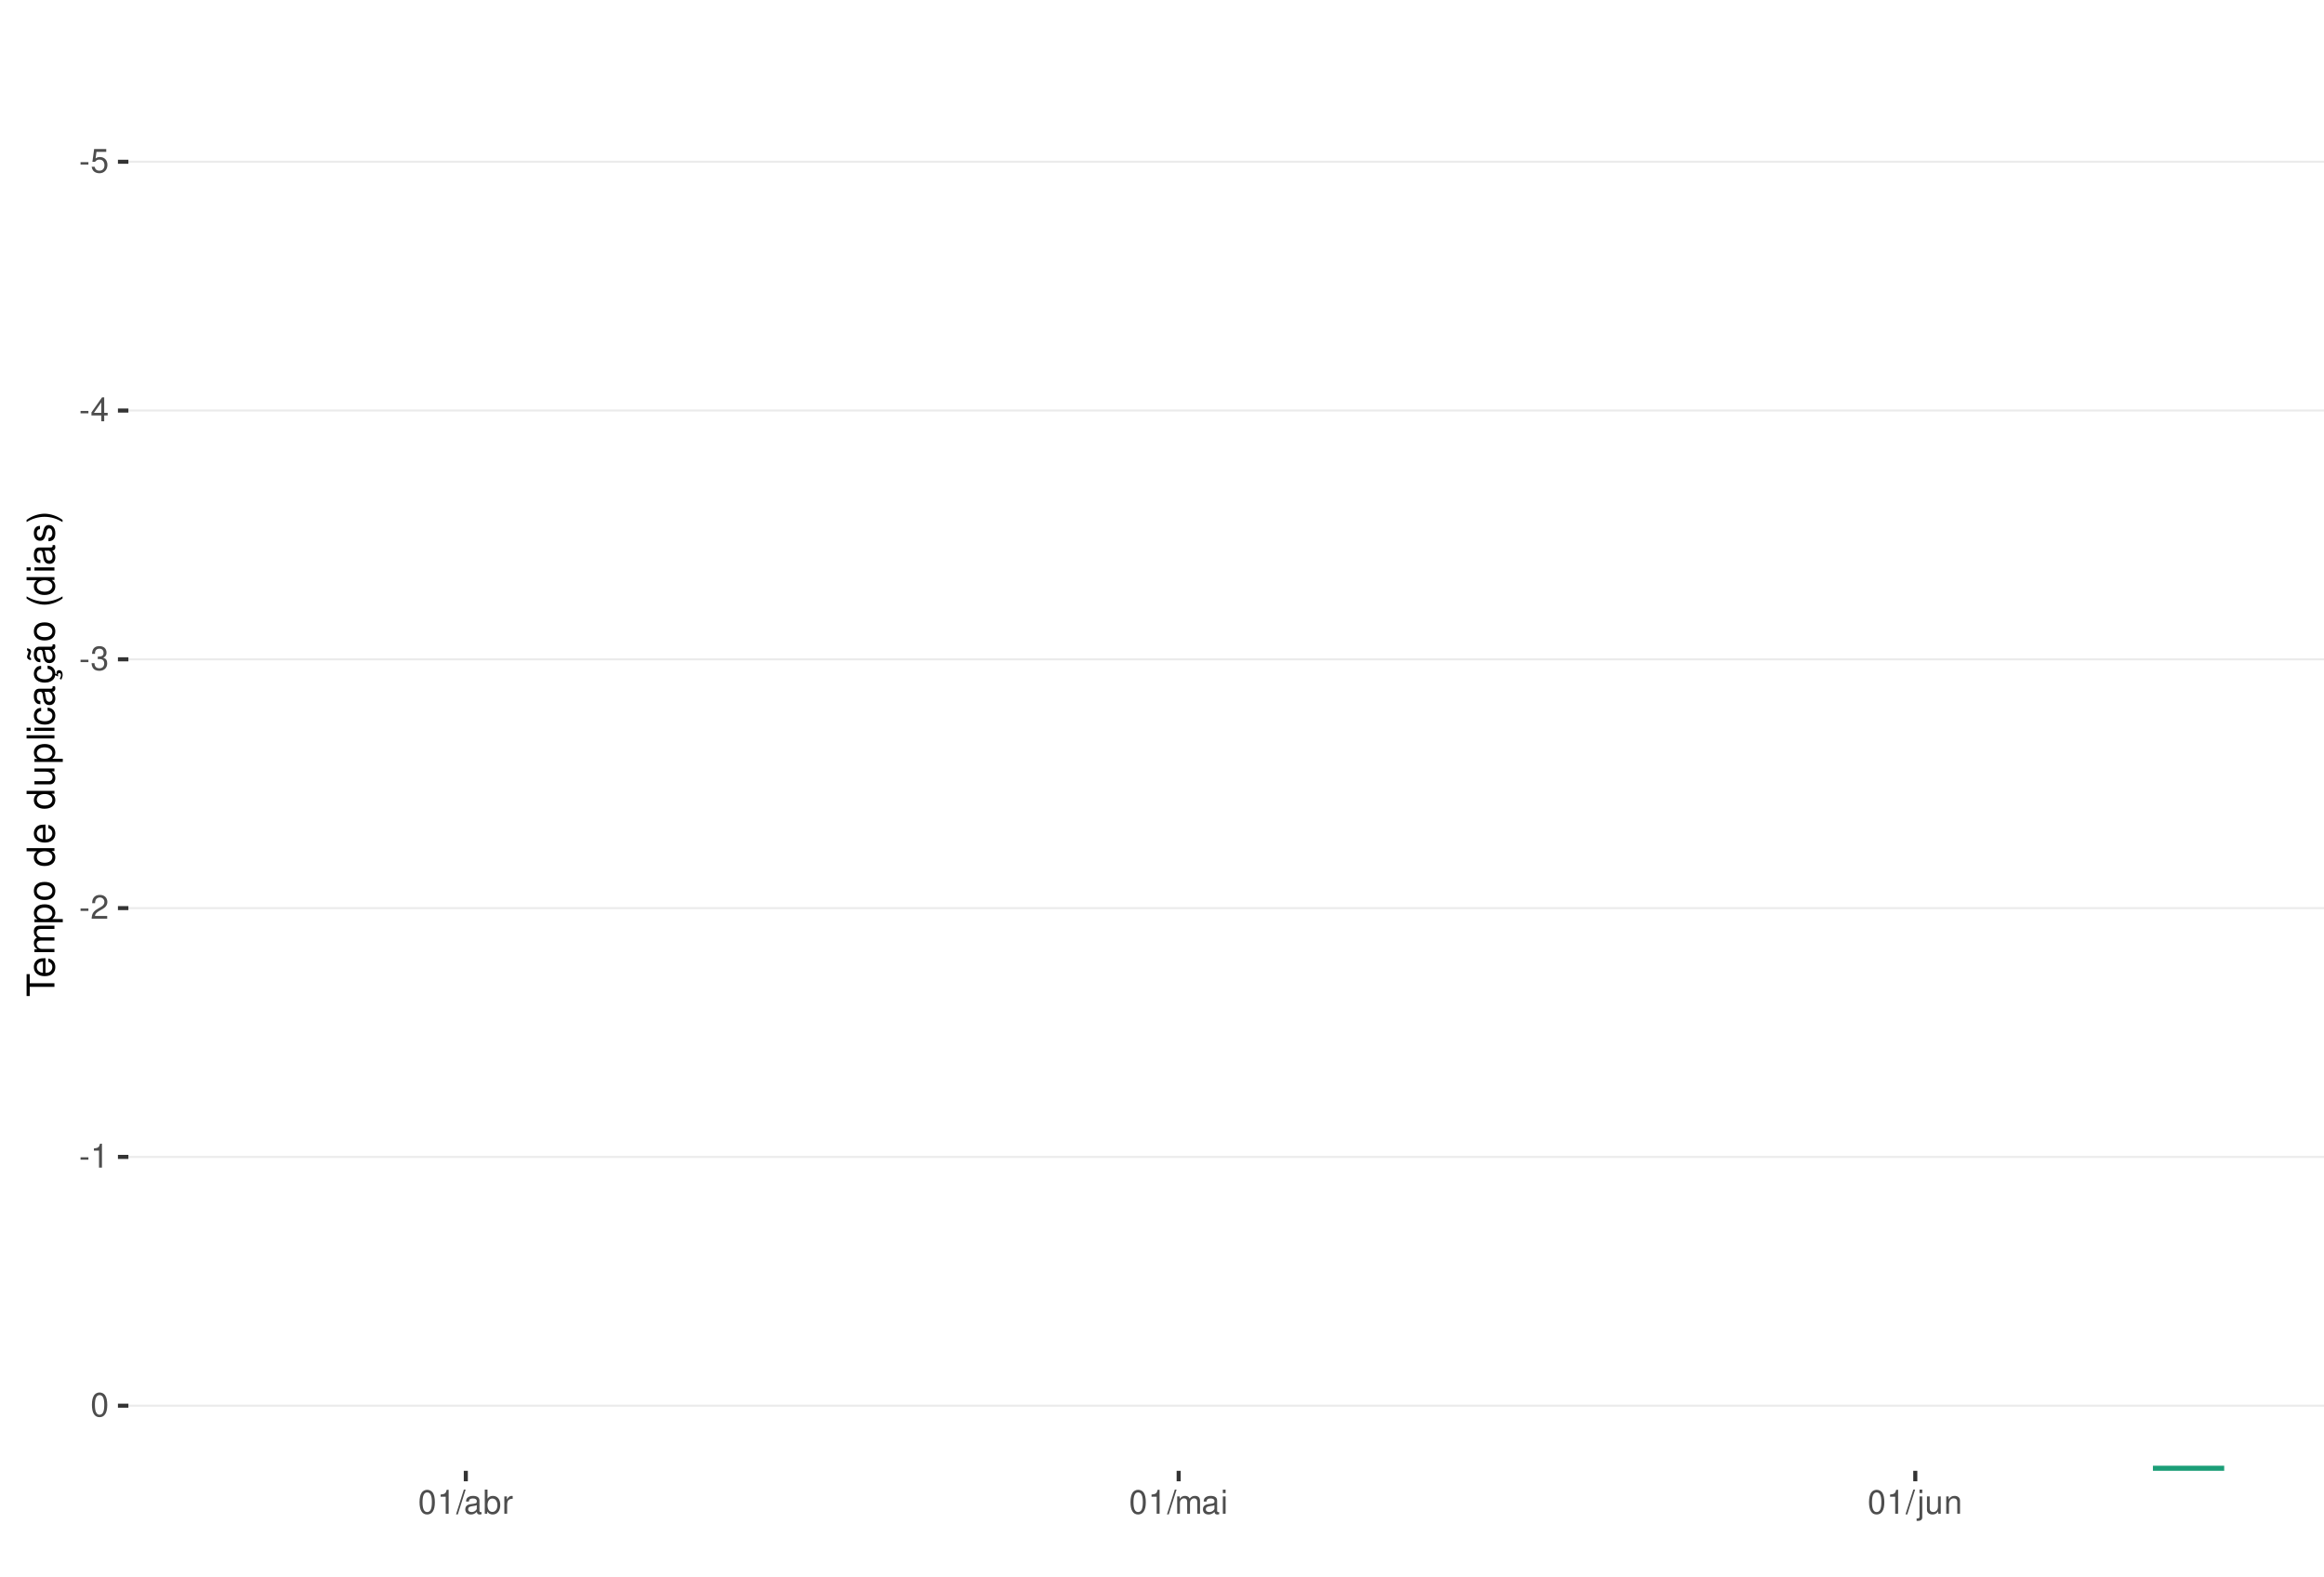
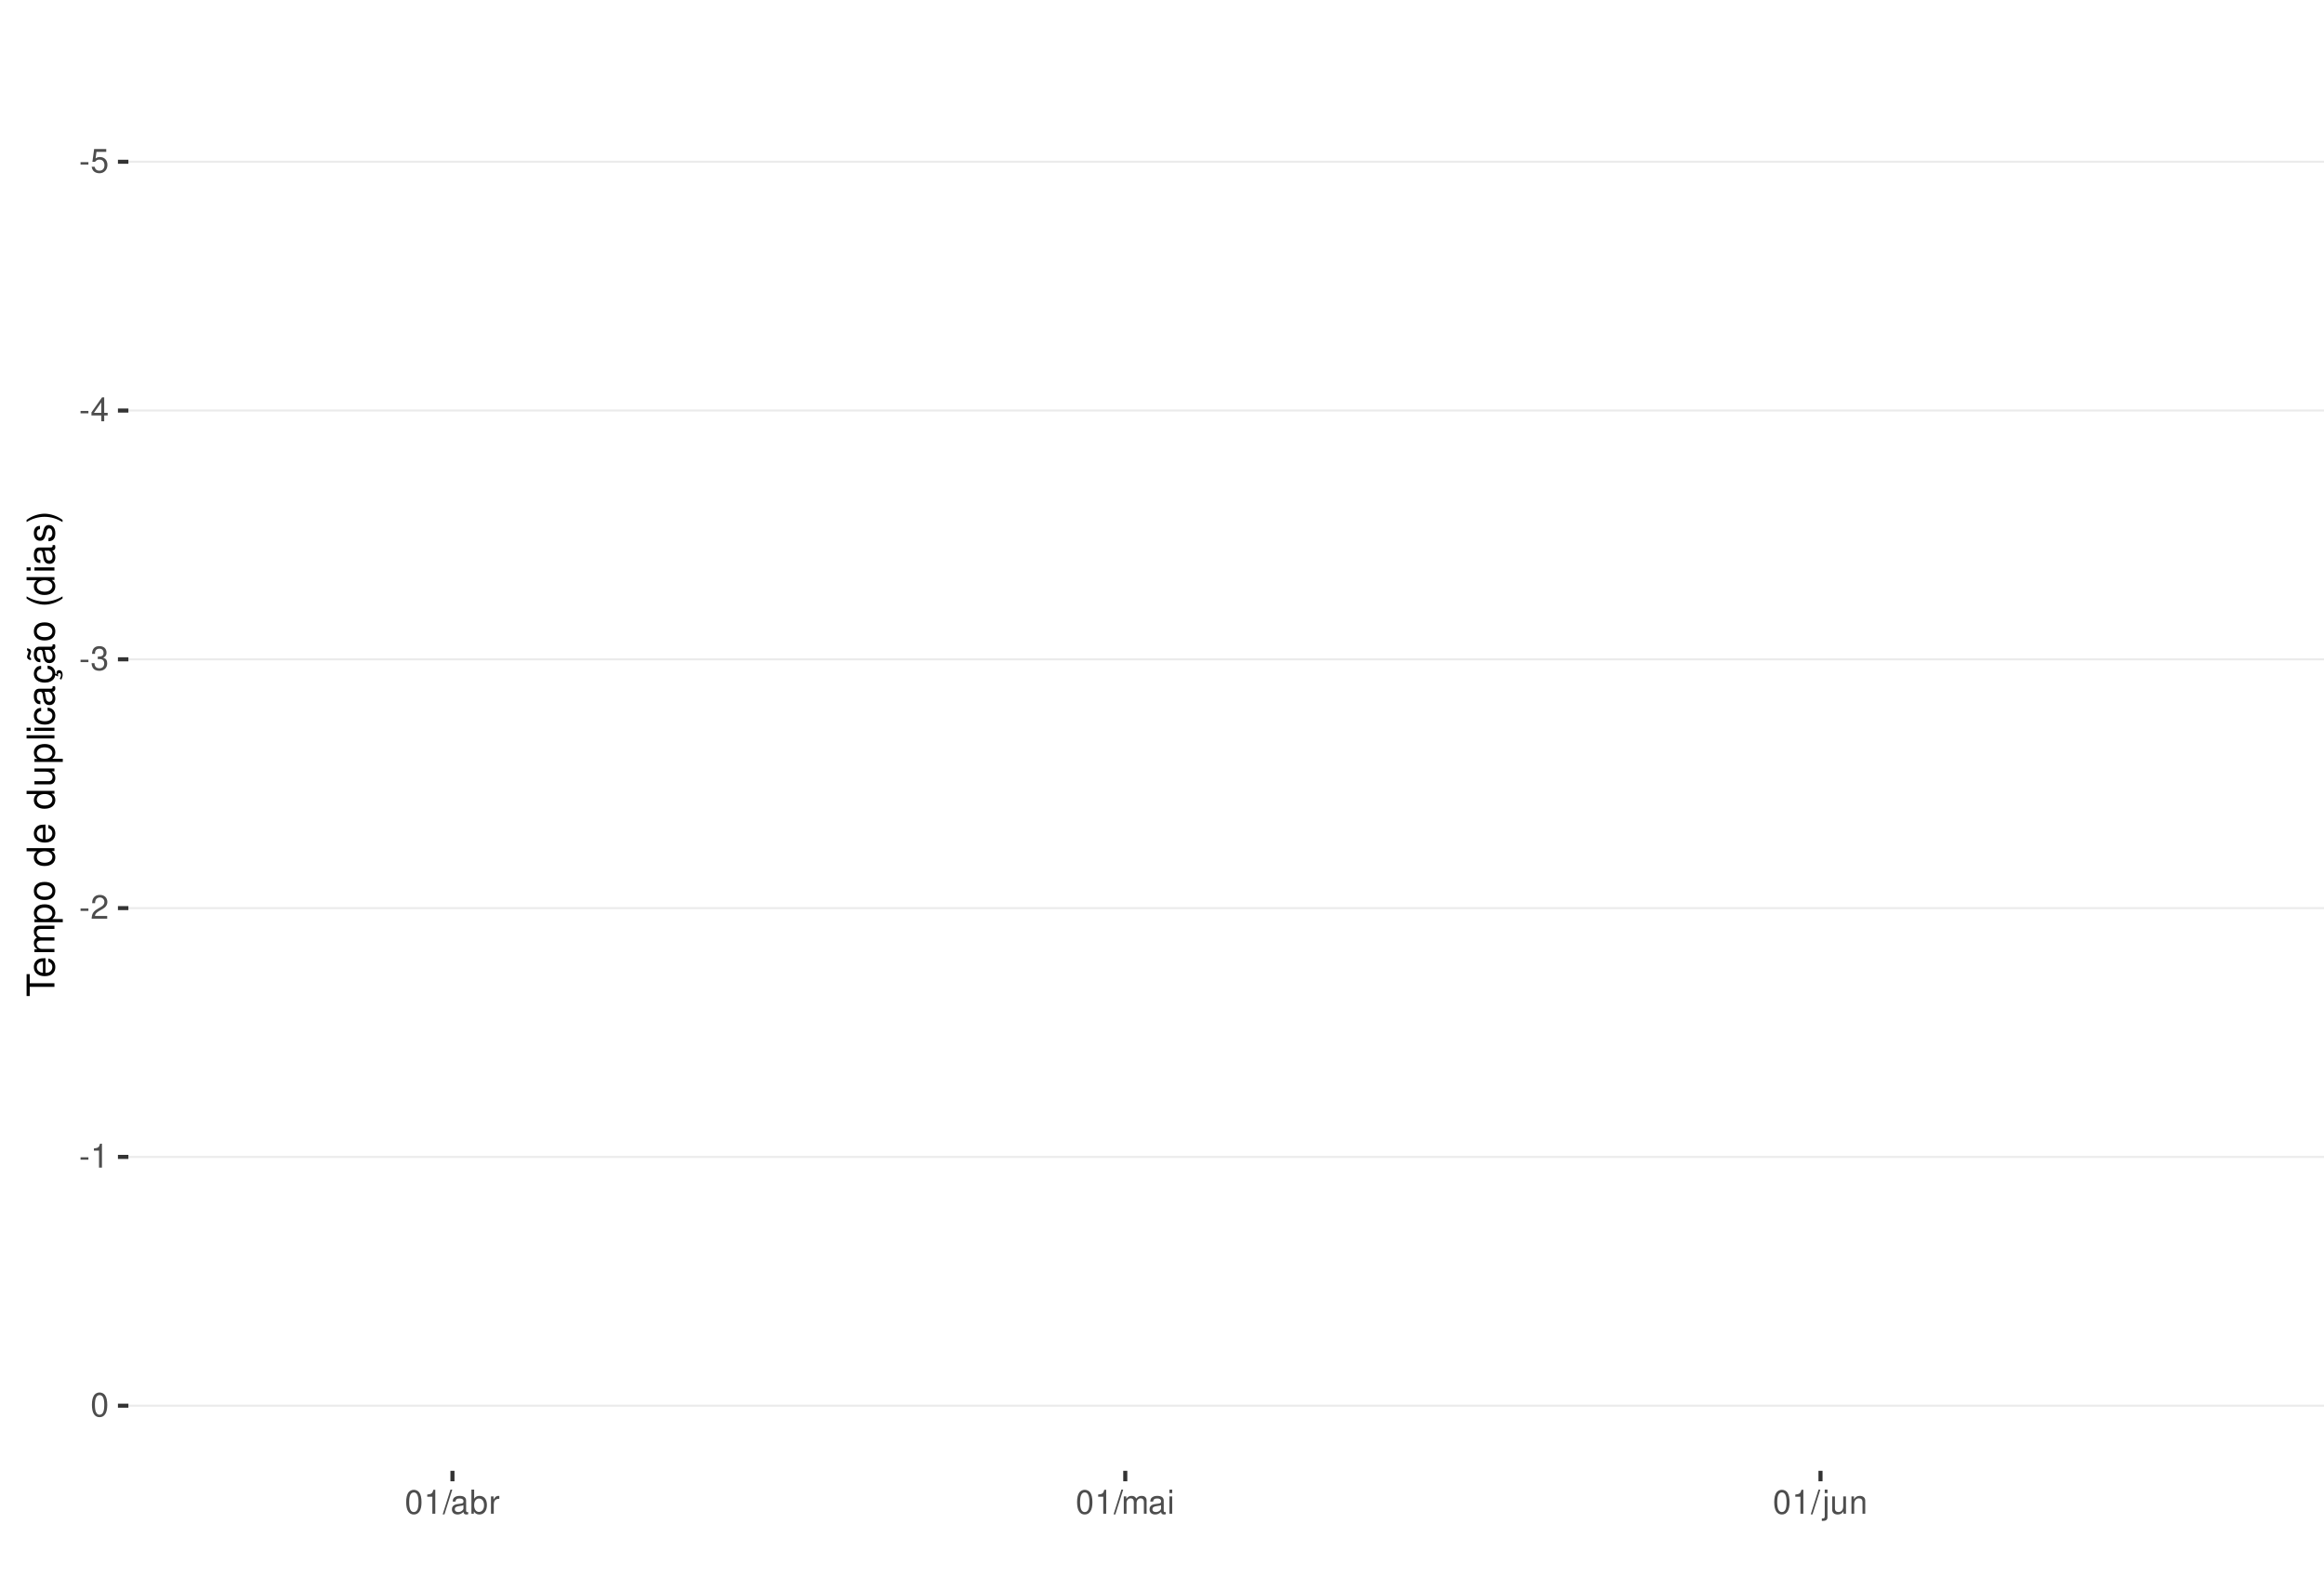
<svg xmlns="http://www.w3.org/2000/svg" xmlns:xlink="http://www.w3.org/1999/xlink" width="609pt" height="413pt" viewBox="0 0 609 413" version="1.1">
  <defs>
    <g>
      <symbol overflow="visible" id="glyph0-0">
        <path style="stroke:none;" d="" />
      </symbol>
      <symbol overflow="visible" id="glyph0-1">
        <path style="stroke:none;" d="M 2.453 -2.703 L 0.391 -2.703 L 0.391 -2.078 L 2.453 -2.078 Z M 2.453 -2.703 " />
      </symbol>
      <symbol overflow="visible" id="glyph0-2">
        <path style="stroke:none;" d="M 4.125 -6.141 L 0.953 -6.141 L 0.5 -2.797 L 1.188 -2.797 C 1.547 -3.219 1.844 -3.375 2.328 -3.375 C 3.156 -3.375 3.656 -2.797 3.656 -1.891 C 3.656 -1.016 3.156 -0.469 2.312 -0.469 C 1.656 -0.469 1.25 -0.812 1.062 -1.5 L 0.297 -1.5 C 0.406 -1 0.5 -0.766 0.672 -0.531 C 1.016 -0.062 1.641 0.203 2.344 0.203 C 3.578 0.203 4.438 -0.703 4.438 -2 C 4.438 -3.219 3.641 -4.047 2.453 -4.047 C 2.031 -4.047 1.672 -3.938 1.328 -3.672 L 1.562 -5.391 L 4.125 -5.391 Z M 4.125 -6.141 " />
      </symbol>
      <symbol overflow="visible" id="glyph0-3">
        <path style="stroke:none;" d="M 2.828 -1.516 L 2.828 0 L 3.594 0 L 3.594 -1.516 L 4.5 -1.516 L 4.5 -2.203 L 3.594 -2.203 L 3.594 -6.266 L 3.031 -6.266 L 0.25 -2.312 L 0.25 -1.516 Z M 2.828 -2.203 L 0.906 -2.203 L 2.828 -4.953 Z M 2.828 -2.203 " />
      </symbol>
      <symbol overflow="visible" id="glyph0-4">
        <path style="stroke:none;" d="M 1.906 -2.875 L 2.328 -2.875 C 3.156 -2.875 3.594 -2.5 3.594 -1.734 C 3.594 -0.953 3.125 -0.469 2.344 -0.469 C 1.5 -0.469 1.094 -0.906 1.031 -1.812 L 0.281 -1.812 C 0.312 -1.312 0.391 -0.984 0.547 -0.703 C 0.859 -0.109 1.469 0.203 2.297 0.203 C 3.562 0.203 4.375 -0.562 4.375 -1.75 C 4.375 -2.547 4.078 -2.984 3.344 -3.234 C 3.906 -3.469 4.203 -3.906 4.203 -4.531 C 4.203 -5.609 3.5 -6.266 2.328 -6.266 C 1.094 -6.266 0.438 -5.562 0.406 -4.234 L 1.172 -4.234 C 1.172 -4.625 1.219 -4.844 1.312 -5.031 C 1.484 -5.391 1.859 -5.594 2.344 -5.594 C 3.016 -5.594 3.422 -5.188 3.422 -4.516 C 3.422 -4.062 3.266 -3.797 2.922 -3.656 C 2.719 -3.562 2.438 -3.531 1.906 -3.516 Z M 1.906 -2.875 " />
      </symbol>
      <symbol overflow="visible" id="glyph0-5">
        <path style="stroke:none;" d="M 4.375 -0.75 L 1.156 -0.75 C 1.234 -1.266 1.5 -1.594 2.266 -2.062 L 3.125 -2.547 C 3.984 -3.016 4.422 -3.656 4.422 -4.438 C 4.422 -4.953 4.219 -5.438 3.859 -5.781 C 3.484 -6.109 3.031 -6.266 2.453 -6.266 C 1.672 -6.266 1.094 -5.984 0.766 -5.438 C 0.547 -5.109 0.453 -4.719 0.438 -4.094 L 1.188 -4.094 C 1.219 -4.516 1.266 -4.766 1.375 -4.984 C 1.578 -5.359 1.969 -5.594 2.438 -5.594 C 3.125 -5.594 3.641 -5.094 3.641 -4.422 C 3.641 -3.906 3.359 -3.484 2.812 -3.172 L 2.016 -2.703 C 0.734 -1.969 0.359 -1.375 0.297 -0.016 L 4.375 -0.016 Z M 4.375 -0.75 " />
      </symbol>
      <symbol overflow="visible" id="glyph0-6">
        <path style="stroke:none;" d="M 2.234 -4.453 L 2.234 0 L 3 0 L 3 -6.266 L 2.5 -6.266 C 2.234 -5.297 2.062 -5.172 0.891 -5.016 L 0.891 -4.453 Z M 2.234 -4.453 " />
      </symbol>
      <symbol overflow="visible" id="glyph0-7">
        <path style="stroke:none;" d="M 2.375 -6.266 C 1.812 -6.266 1.297 -6 0.969 -5.578 C 0.578 -5.016 0.375 -4.188 0.375 -3.031 C 0.375 -0.922 1.062 0.203 2.375 0.203 C 3.672 0.203 4.391 -0.922 4.391 -2.984 C 4.391 -4.188 4.203 -5 3.797 -5.578 C 3.469 -6 2.953 -6.266 2.375 -6.266 Z M 2.375 -5.578 C 3.203 -5.578 3.609 -4.75 3.609 -3.047 C 3.609 -1.266 3.219 -0.438 2.359 -0.438 C 1.562 -0.438 1.156 -1.297 1.156 -3.016 C 1.156 -4.75 1.562 -5.578 2.375 -5.578 Z M 2.375 -5.578 " />
      </symbol>
      <symbol overflow="visible" id="glyph0-8">
        <path style="stroke:none;" d="M 1.984 -6.312 L -0.062 0.172 L 0.406 0.172 L 2.453 -6.312 Z M 1.984 -6.312 " />
      </symbol>
      <symbol overflow="visible" id="glyph0-9">
        <path style="stroke:none;" d="M 4.625 -0.422 C 4.547 -0.406 4.516 -0.406 4.469 -0.406 C 4.219 -0.406 4.078 -0.531 4.078 -0.766 L 4.078 -3.422 C 4.078 -4.234 3.5 -4.672 2.375 -4.672 C 1.719 -4.672 1.188 -4.469 0.875 -4.141 C 0.672 -3.906 0.578 -3.641 0.562 -3.188 L 1.297 -3.188 C 1.344 -3.75 1.672 -4 2.359 -4 C 3.016 -4 3.375 -3.75 3.375 -3.328 L 3.375 -3.141 C 3.359 -2.828 3.203 -2.703 2.609 -2.625 C 1.594 -2.5 1.438 -2.469 1.156 -2.359 C 0.625 -2.125 0.359 -1.734 0.359 -1.141 C 0.359 -0.312 0.938 0.203 1.859 0.203 C 2.422 0.203 2.875 0 3.391 -0.469 C 3.438 0 3.672 0.203 4.141 0.203 C 4.297 0.203 4.391 0.188 4.625 0.125 Z M 3.375 -1.422 C 3.375 -1.188 3.297 -1.031 3.078 -0.844 C 2.781 -0.578 2.438 -0.438 2.016 -0.438 C 1.453 -0.438 1.109 -0.703 1.109 -1.156 C 1.109 -1.641 1.422 -1.875 2.203 -1.984 C 2.984 -2.094 3.125 -2.125 3.375 -2.234 Z M 3.375 -1.422 " />
      </symbol>
      <symbol overflow="visible" id="glyph0-10">
        <path style="stroke:none;" d="M 0.469 -6.312 L 0.469 0 L 1.109 0 L 1.109 -0.578 C 1.469 -0.047 1.922 0.203 2.547 0.203 C 3.75 0.203 4.531 -0.781 4.531 -2.281 C 4.531 -3.75 3.797 -4.672 2.594 -4.672 C 1.969 -4.672 1.531 -4.438 1.188 -3.922 L 1.188 -6.312 Z M 2.453 -3.984 C 3.25 -3.984 3.781 -3.297 3.781 -2.203 C 3.781 -1.172 3.234 -0.469 2.453 -0.469 C 1.672 -0.469 1.188 -1.172 1.188 -2.234 C 1.188 -3.297 1.672 -3.984 2.453 -3.984 Z M 2.453 -3.984 " />
      </symbol>
      <symbol overflow="visible" id="glyph0-11">
        <path style="stroke:none;" d="M 0.594 -4.531 L 0.594 0 L 1.328 0 L 1.328 -2.359 C 1.328 -3.438 1.781 -3.938 2.781 -3.906 L 2.781 -4.641 C 2.656 -4.656 2.594 -4.672 2.5 -4.672 C 2.031 -4.672 1.672 -4.391 1.266 -3.719 L 1.266 -4.531 Z M 0.594 -4.531 " />
      </symbol>
      <symbol overflow="visible" id="glyph0-12">
        <path style="stroke:none;" d="M 0.609 -4.531 L 0.609 0 L 1.328 0 L 1.328 -2.844 C 1.328 -3.5 1.812 -4.031 2.391 -4.031 C 2.938 -4.031 3.234 -3.703 3.234 -3.125 L 3.234 0 L 3.969 0 L 3.969 -2.844 C 3.969 -3.5 4.438 -4.031 5.031 -4.031 C 5.562 -4.031 5.875 -3.703 5.875 -3.125 L 5.875 0 L 6.594 0 L 6.594 -3.406 C 6.594 -4.219 6.125 -4.672 5.281 -4.672 C 4.672 -4.672 4.312 -4.484 3.891 -3.969 C 3.625 -4.453 3.25 -4.672 2.672 -4.672 C 2.062 -4.672 1.656 -4.438 1.266 -3.891 L 1.266 -4.531 Z M 0.609 -4.531 " />
      </symbol>
      <symbol overflow="visible" id="glyph0-13">
        <path style="stroke:none;" d="M 1.297 -4.531 L 0.578 -4.531 L 0.578 0 L 1.297 0 Z M 1.297 -6.312 L 0.578 -6.312 L 0.578 -5.406 L 1.297 -5.406 Z M 1.297 -6.312 " />
      </symbol>
      <symbol overflow="visible" id="glyph0-14">
        <path style="stroke:none;" d="M 0.609 -4.531 L 0.609 0.656 C 0.609 1.109 0.469 1.25 0.016 1.25 C -0.031 1.25 -0.062 1.25 -0.156 1.25 L -0.156 1.859 C -0.062 1.875 -0.031 1.891 0.094 1.891 C 0.906 1.891 1.328 1.562 1.328 0.938 L 1.328 -4.531 Z M 1.328 -6.312 L 0.609 -6.312 L 0.609 -5.406 L 1.328 -5.406 Z M 1.328 -6.312 " />
      </symbol>
      <symbol overflow="visible" id="glyph0-15">
        <path style="stroke:none;" d="M 4.172 0 L 4.172 -4.531 L 3.453 -4.531 L 3.453 -1.969 C 3.453 -1.031 2.969 -0.438 2.219 -0.438 C 1.641 -0.438 1.281 -0.781 1.281 -1.328 L 1.281 -4.531 L 0.562 -4.531 L 0.562 -1.031 C 0.562 -0.281 1.125 0.203 2.016 0.203 C 2.672 0.203 3.094 -0.031 3.516 -0.625 L 3.516 0 Z M 4.172 0 " />
      </symbol>
      <symbol overflow="visible" id="glyph0-16">
        <path style="stroke:none;" d="M 0.609 -4.531 L 0.609 0 L 1.328 0 L 1.328 -2.5 C 1.328 -3.422 1.812 -4.031 2.562 -4.031 C 3.141 -4.031 3.5 -3.688 3.5 -3.141 L 3.5 0 L 4.219 0 L 4.219 -3.422 C 4.219 -4.188 3.656 -4.672 2.781 -4.672 C 2.109 -4.672 1.672 -4.406 1.266 -3.781 L 1.266 -4.531 Z M 0.609 -4.531 " />
      </symbol>
      <symbol overflow="visible" id="glyph1-0">
        <path style="stroke:none;" d="" />
      </symbol>
      <symbol overflow="visible" id="glyph1-1">
        <path style="stroke:none;" d="M -6.469 -3.547 L -6.469 -5.938 L -7.297 -5.938 L -7.297 -0.203 L -6.469 -0.203 L -6.469 -2.609 L 0 -2.609 L 0 -3.547 Z M -6.469 -3.547 " />
      </symbol>
      <symbol overflow="visible" id="glyph1-2">
        <path style="stroke:none;" d="M -2.344 -5.125 C -3.141 -5.125 -3.625 -5.062 -4.016 -4.922 C -4.875 -4.578 -5.391 -3.781 -5.391 -2.797 C -5.391 -1.344 -4.281 -0.406 -2.547 -0.406 C -0.812 -0.406 0.234 -1.297 0.234 -2.781 C 0.234 -3.984 -0.453 -4.812 -1.594 -5.016 L -1.594 -4.188 C -0.906 -3.953 -0.547 -3.484 -0.547 -2.812 C -0.547 -2.281 -0.781 -1.828 -1.219 -1.547 C -1.516 -1.344 -1.812 -1.281 -2.344 -1.266 Z M -3.016 -1.297 C -3.984 -1.359 -4.625 -1.953 -4.625 -2.797 C -4.625 -3.641 -3.953 -4.234 -3.016 -4.234 Z M -3.016 -1.297 " />
      </symbol>
      <symbol overflow="visible" id="glyph1-3">
        <path style="stroke:none;" d="M -5.234 -0.703 L 0 -0.703 L 0 -1.547 L -3.297 -1.547 C -4.047 -1.547 -4.656 -2.094 -4.656 -2.766 C -4.656 -3.391 -4.281 -3.734 -3.609 -3.734 L 0 -3.734 L 0 -4.578 L -3.297 -4.578 C -4.047 -4.578 -4.656 -5.125 -4.656 -5.812 C -4.656 -6.422 -4.266 -6.781 -3.609 -6.781 L 0 -6.781 L 0 -7.625 L -3.938 -7.625 C -4.875 -7.625 -5.391 -7.078 -5.391 -6.094 C -5.391 -5.406 -5.188 -4.984 -4.594 -4.484 C -5.156 -4.188 -5.391 -3.766 -5.391 -3.078 C -5.391 -2.375 -5.125 -1.906 -4.5 -1.469 L -5.234 -1.469 Z M -5.234 -0.703 " />
      </symbol>
      <symbol overflow="visible" id="glyph1-4">
        <path style="stroke:none;" d="M 2.188 -0.547 L 2.188 -1.375 L -0.547 -1.375 C -0.016 -1.812 0.234 -2.312 0.234 -2.984 C 0.234 -4.344 -0.859 -5.234 -2.531 -5.234 C -4.297 -5.234 -5.391 -4.375 -5.391 -2.984 C -5.391 -2.266 -5.062 -1.703 -4.453 -1.312 L -5.234 -1.312 L -5.234 -0.547 Z M -4.609 -2.844 C -4.609 -3.766 -3.797 -4.359 -2.547 -4.359 C -1.359 -4.359 -0.547 -3.75 -0.547 -2.844 C -0.547 -1.953 -1.344 -1.375 -2.578 -1.375 C -3.812 -1.375 -4.609 -1.953 -4.609 -2.844 Z M -4.609 -2.844 " />
      </symbol>
      <symbol overflow="visible" id="glyph1-5">
        <path style="stroke:none;" d="M -5.391 -2.719 C -5.391 -1.234 -4.344 -0.359 -2.578 -0.359 C -0.812 -0.359 0.234 -1.234 0.234 -2.734 C 0.234 -4.203 -0.812 -5.094 -2.547 -5.094 C -4.359 -5.094 -5.391 -4.234 -5.391 -2.719 Z M -4.625 -2.734 C -4.625 -3.672 -3.844 -4.234 -2.547 -4.234 C -1.312 -4.234 -0.547 -3.656 -0.547 -2.734 C -0.547 -1.797 -1.312 -1.234 -2.578 -1.234 C -3.844 -1.234 -4.625 -1.797 -4.625 -2.734 Z M -4.625 -2.734 " />
      </symbol>
      <symbol overflow="visible" id="glyph1-6">
        <path style="stroke:none;" d="" />
      </symbol>
      <symbol overflow="visible" id="glyph1-7">
        <path style="stroke:none;" d="M -7.297 -4.953 L -7.297 -4.125 L -4.578 -4.125 C -5.109 -3.766 -5.391 -3.203 -5.391 -2.516 C -5.391 -1.156 -4.297 -0.266 -2.625 -0.266 C -0.859 -0.266 0.234 -1.125 0.234 -2.547 C 0.234 -3.266 -0.047 -3.766 -0.688 -4.203 L 0 -4.203 L 0 -4.953 Z M -4.609 -2.656 C -4.609 -3.547 -3.812 -4.125 -2.562 -4.125 C -1.344 -4.125 -0.547 -3.547 -0.547 -2.656 C -0.547 -1.734 -1.359 -1.125 -2.578 -1.125 C -3.797 -1.125 -4.609 -1.734 -4.609 -2.656 Z M -4.609 -2.656 " />
      </symbol>
      <symbol overflow="visible" id="glyph1-8">
        <path style="stroke:none;" d="M 0 -4.812 L -5.234 -4.812 L -5.234 -3.984 L -2.266 -3.984 C -1.203 -3.984 -0.5 -3.438 -0.5 -2.562 C -0.5 -1.906 -0.906 -1.484 -1.531 -1.484 L -5.234 -1.484 L -5.234 -0.656 L -1.203 -0.656 C -0.328 -0.656 0.234 -1.297 0.234 -2.312 C 0.234 -3.094 -0.047 -3.578 -0.734 -4.062 L 0 -4.062 Z M 0 -4.812 " />
      </symbol>
      <symbol overflow="visible" id="glyph1-9">
        <path style="stroke:none;" d="M -7.297 -1.516 L -7.297 -0.688 L 0 -0.688 L 0 -1.516 Z M -7.297 -1.516 " />
      </symbol>
      <symbol overflow="visible" id="glyph1-10">
        <path style="stroke:none;" d="M -5.234 -1.5 L -5.234 -0.672 L 0 -0.672 L 0 -1.5 Z M -7.297 -1.5 L -7.297 -0.656 L -6.234 -0.656 L -6.234 -1.5 Z M -7.297 -1.5 " />
      </symbol>
      <symbol overflow="visible" id="glyph1-11">
        <path style="stroke:none;" d="M -3.484 -4.703 C -3.984 -4.672 -4.312 -4.562 -4.609 -4.359 C -5.094 -4 -5.391 -3.375 -5.391 -2.641 C -5.391 -1.219 -4.266 -0.312 -2.531 -0.312 C -0.844 -0.312 0.234 -1.203 0.234 -2.625 C 0.234 -3.875 -0.516 -4.672 -1.797 -4.766 L -1.797 -3.938 C -0.953 -3.797 -0.547 -3.359 -0.547 -2.656 C -0.547 -1.734 -1.297 -1.188 -2.531 -1.188 C -3.844 -1.188 -4.625 -1.719 -4.625 -2.625 C -4.625 -3.328 -4.203 -3.766 -3.484 -3.875 Z M -3.484 -4.703 " />
      </symbol>
      <symbol overflow="visible" id="glyph1-12">
        <path style="stroke:none;" d="M -0.484 -5.344 C -0.469 -5.266 -0.469 -5.219 -0.469 -5.172 C -0.469 -4.875 -0.625 -4.719 -0.875 -4.719 L -3.953 -4.719 C -4.891 -4.719 -5.391 -4.047 -5.391 -2.75 C -5.391 -1.984 -5.172 -1.375 -4.781 -1.016 C -4.516 -0.766 -4.203 -0.672 -3.688 -0.656 L -3.688 -1.484 C -4.328 -1.562 -4.625 -1.938 -4.625 -2.719 C -4.625 -3.484 -4.344 -3.891 -3.844 -3.891 L -3.625 -3.891 C -3.266 -3.875 -3.125 -3.703 -3.047 -3.016 C -2.891 -1.844 -2.844 -1.656 -2.719 -1.344 C -2.453 -0.734 -2 -0.422 -1.312 -0.422 C -0.375 -0.422 0.234 -1.078 0.234 -2.141 C 0.234 -2.797 0 -3.328 -0.547 -3.922 C 0 -3.984 0.234 -4.234 0.234 -4.781 C 0.234 -4.953 0.203 -5.062 0.141 -5.344 Z M -1.656 -3.891 C -1.375 -3.891 -1.203 -3.812 -0.969 -3.562 C -0.656 -3.219 -0.5 -2.812 -0.5 -2.312 C -0.5 -1.672 -0.812 -1.297 -1.344 -1.297 C -1.891 -1.297 -2.172 -1.656 -2.297 -2.547 C -2.422 -3.438 -2.453 -3.609 -2.594 -3.891 Z M -1.656 -3.891 " />
      </symbol>
      <symbol overflow="visible" id="glyph1-13">
        <path style="stroke:none;" d="M 0.234 -2.641 C 0.234 -3.875 -0.547 -4.703 -1.797 -4.766 L -1.797 -3.938 C -0.953 -3.797 -0.531 -3.359 -0.531 -2.656 C -0.531 -1.734 -1.281 -1.188 -2.516 -1.188 C -3.844 -1.188 -4.625 -1.719 -4.625 -2.625 C -4.625 -3.328 -4.203 -3.766 -3.484 -3.875 L -3.484 -4.703 C -3.984 -4.672 -4.312 -4.562 -4.609 -4.359 C -5.094 -4 -5.391 -3.375 -5.391 -2.641 C -5.391 -1.219 -4.266 -0.312 -2.531 -0.312 C -1.469 -0.312 -0.625 -0.672 -0.156 -1.312 C 0.047 -1.594 0.125 -1.812 0.203 -2.25 L 0.922 -1.938 L 0.984 -2.062 C 0.938 -2.188 0.906 -2.25 0.906 -2.375 C 0.906 -2.656 1.047 -2.828 1.281 -2.828 C 1.547 -2.828 1.734 -2.594 1.734 -2.297 C 1.734 -2.031 1.672 -1.844 1.438 -1.406 L 1.406 -1.312 L 1.812 -1.094 C 2.078 -1.75 2.141 -1.953 2.141 -2.344 C 2.141 -3.109 1.781 -3.578 1.203 -3.578 C 0.781 -3.578 0.547 -3.297 0.547 -2.797 C 0.547 -2.703 0.547 -2.641 0.562 -2.516 Z M 0.234 -2.641 " />
      </symbol>
      <symbol overflow="visible" id="glyph1-14">
        <path style="stroke:none;" d="M -0.484 -5.344 C -0.469 -5.266 -0.469 -5.219 -0.469 -5.172 C -0.469 -4.875 -0.625 -4.719 -0.875 -4.719 L -3.953 -4.719 C -4.891 -4.719 -5.391 -4.047 -5.391 -2.75 C -5.391 -1.984 -5.172 -1.375 -4.781 -1.016 C -4.516 -0.766 -4.203 -0.672 -3.688 -0.656 L -3.688 -1.484 C -4.328 -1.562 -4.625 -1.938 -4.625 -2.719 C -4.625 -3.484 -4.344 -3.891 -3.844 -3.891 L -3.625 -3.891 C -3.266 -3.875 -3.125 -3.703 -3.047 -3.016 C -2.891 -1.844 -2.844 -1.656 -2.719 -1.344 C -2.453 -0.734 -2 -0.422 -1.312 -0.422 C -0.375 -0.422 0.234 -1.078 0.234 -2.141 C 0.234 -2.797 0 -3.328 -0.547 -3.922 C 0 -3.984 0.234 -4.234 0.234 -4.781 C 0.234 -4.953 0.203 -5.062 0.141 -5.344 Z M -1.656 -3.891 C -1.375 -3.891 -1.203 -3.812 -0.969 -3.562 C -0.656 -3.219 -0.5 -2.812 -0.5 -2.312 C -0.5 -1.672 -0.812 -1.297 -1.344 -1.297 C -1.891 -1.297 -2.172 -1.656 -2.297 -2.547 C -2.422 -3.438 -2.453 -3.609 -2.594 -3.891 Z M -7.172 -3.75 C -6.922 -3.672 -6.812 -3.547 -6.812 -3.375 C -6.812 -3.25 -6.875 -2.984 -6.984 -2.734 C -7.156 -2.312 -7.172 -2.25 -7.172 -2.047 C -7.172 -1.594 -6.797 -1.297 -6.141 -1.188 L -6.141 -1.766 C -6.375 -1.812 -6.5 -1.938 -6.5 -2.094 C -6.5 -2.203 -6.469 -2.344 -6.375 -2.578 C -6.156 -3.156 -6.125 -3.234 -6.125 -3.438 C -6.125 -3.922 -6.484 -4.219 -7.172 -4.312 Z M -7.172 -3.75 " />
      </symbol>
      <symbol overflow="visible" id="glyph1-15">
        <path style="stroke:none;" d="M -7.297 -2.359 C -5.984 -1.359 -4.156 -0.734 -2.594 -0.734 C -1.016 -0.734 0.812 -1.359 2.125 -2.359 L 2.125 -2.906 C 0.688 -2.031 -0.984 -1.547 -2.594 -1.547 C -4.188 -1.547 -5.875 -2.031 -7.297 -2.906 Z M -7.297 -2.359 " />
      </symbol>
      <symbol overflow="visible" id="glyph1-16">
        <path style="stroke:none;" d="M -3.781 -4.375 C -4.812 -4.375 -5.391 -3.688 -5.391 -2.484 C -5.391 -1.266 -4.766 -0.469 -3.797 -0.469 C -2.969 -0.469 -2.578 -0.891 -2.281 -2.125 L -2.094 -2.906 C -1.953 -3.484 -1.734 -3.719 -1.375 -3.719 C -0.875 -3.719 -0.547 -3.234 -0.547 -2.5 C -0.547 -2.047 -0.672 -1.672 -0.891 -1.453 C -1.047 -1.328 -1.188 -1.266 -1.562 -1.219 L -1.562 -0.344 C -0.344 -0.375 0.234 -1.062 0.234 -2.438 C 0.234 -3.75 -0.422 -4.594 -1.438 -4.594 C -2.203 -4.594 -2.641 -4.156 -2.891 -3.109 L -3.078 -2.312 C -3.234 -1.625 -3.453 -1.344 -3.828 -1.344 C -4.312 -1.344 -4.625 -1.766 -4.625 -2.453 C -4.625 -3.125 -4.328 -3.484 -3.781 -3.5 Z M -3.781 -4.375 " />
      </symbol>
      <symbol overflow="visible" id="glyph1-17">
        <path style="stroke:none;" d="M 2.125 -0.938 C 0.812 -1.938 -1.016 -2.562 -2.578 -2.562 C -4.156 -2.562 -5.984 -1.938 -7.297 -0.938 L -7.297 -0.375 C -5.859 -1.266 -4.188 -1.75 -2.578 -1.75 C -0.984 -1.75 0.703 -1.266 2.125 -0.375 Z M 2.125 -0.938 " />
      </symbol>
    </g>
    <clipPath id="clip1">
      <path d="M 33.645 9.961 L 609 9.961 L 609 385.328 L 33.645 385.328 Z M 33.645 9.961 " />
    </clipPath>
    <clipPath id="clip2">
      <path d="M 33.645 42 L 609 42 L 609 43 L 33.645 43 Z M 33.645 42 " />
    </clipPath>
    <clipPath id="clip3">
      <path d="M 33.645 107 L 609 107 L 609 108 L 33.645 108 Z M 33.645 107 " />
    </clipPath>
    <clipPath id="clip4">
      <path d="M 33.645 172 L 609 172 L 609 173 L 33.645 173 Z M 33.645 172 " />
    </clipPath>
    <clipPath id="clip5">
      <path d="M 33.645 237 L 609 237 L 609 239 L 33.645 239 Z M 33.645 237 " />
    </clipPath>
    <clipPath id="clip6">
      <path d="M 33.645 302 L 609 302 L 609 304 L 33.645 304 Z M 33.645 302 " />
    </clipPath>
    <clipPath id="clip7">
      <path d="M 33.645 368 L 609 368 L 609 369 L 33.645 369 Z M 33.645 368 " />
-     </clipPath>
-     <clipPath id="clip8">
-       <path d="M 562 383 L 585 383 L 585 385.328 L 562 385.328 Z M 562 383 " />
    </clipPath>
  </defs>
  <g id="surface344">
    <rect x="0" y="0" width="609" height="413" style="fill:rgb(100%,100%,100%);fill-opacity:1;stroke:none;" />
    <rect x="0" y="0" width="609" height="413" style="fill:rgb(100%,100%,100%);fill-opacity:1;stroke:none;" />
    <path style="fill:none;stroke-width:1.067;stroke-linecap:round;stroke-linejoin:round;stroke:rgb(100%,100%,100%);stroke-opacity:1;stroke-miterlimit:10;" d="M 0 413 L 609 413 L 609 0 L 0 0 Z M 0 413 " />
    <g clip-path="url(#clip1)" clip-rule="nonzero">
      <path style=" stroke:none;fill-rule:nonzero;fill:rgb(100%,100%,100%);fill-opacity:1;" d="M 33.645 385.328 L 609 385.328 L 609 9.961 L 33.645 9.961 Z M 33.645 385.328 " />
    </g>
    <g clip-path="url(#clip2)" clip-rule="nonzero">
      <path style="fill:none;stroke-width:0.533;stroke-linecap:butt;stroke-linejoin:round;stroke:rgb(92.157%,92.157%,92.157%);stroke-opacity:1;stroke-miterlimit:10;" d="M 33.645 42.379 L 609 42.379 " />
    </g>
    <g clip-path="url(#clip3)" clip-rule="nonzero">
      <path style="fill:none;stroke-width:0.533;stroke-linecap:butt;stroke-linejoin:round;stroke:rgb(92.157%,92.157%,92.157%);stroke-opacity:1;stroke-miterlimit:10;" d="M 33.645 107.555 L 609 107.555 " />
    </g>
    <g clip-path="url(#clip4)" clip-rule="nonzero">
      <path style="fill:none;stroke-width:0.533;stroke-linecap:butt;stroke-linejoin:round;stroke:rgb(92.157%,92.157%,92.157%);stroke-opacity:1;stroke-miterlimit:10;" d="M 33.645 172.734 L 609 172.734 " />
    </g>
    <g clip-path="url(#clip5)" clip-rule="nonzero">
      <path style="fill:none;stroke-width:0.533;stroke-linecap:butt;stroke-linejoin:round;stroke:rgb(92.157%,92.157%,92.157%);stroke-opacity:1;stroke-miterlimit:10;" d="M 33.645 237.91 L 609 237.91 " />
    </g>
    <g clip-path="url(#clip6)" clip-rule="nonzero">
      <path style="fill:none;stroke-width:0.533;stroke-linecap:butt;stroke-linejoin:round;stroke:rgb(92.157%,92.157%,92.157%);stroke-opacity:1;stroke-miterlimit:10;" d="M 33.645 303.09 L 609 303.09 " />
    </g>
    <g clip-path="url(#clip7)" clip-rule="nonzero">
      <path style="fill:none;stroke-width:0.533;stroke-linecap:butt;stroke-linejoin:round;stroke:rgb(92.157%,92.157%,92.157%);stroke-opacity:1;stroke-miterlimit:10;" d="M 33.645 368.266 L 609 368.266 " />
    </g>
-     <g clip-path="url(#clip8)" clip-rule="nonzero">
-       <path style="fill:none;stroke-width:2.667;stroke-linecap:butt;stroke-linejoin:round;stroke:rgb(10.588%,61.961%,46.667%);stroke-opacity:1;stroke-miterlimit:10;" d="M 564.168 385.328 L 582.848 385.328 " />
-     </g>
    <g style="fill:rgb(30.196%,30.196%,30.196%);fill-opacity:1;">
      <use xlink:href="#glyph0-1" x="20.715" y="45.185" />
      <use xlink:href="#glyph0-2" x="23.715" y="45.185" />
    </g>
    <g style="fill:rgb(30.196%,30.196%,30.196%);fill-opacity:1;">
      <use xlink:href="#glyph0-1" x="20.715" y="110.36" />
      <use xlink:href="#glyph0-3" x="23.715" y="110.36" />
    </g>
    <g style="fill:rgb(30.196%,30.196%,30.196%);fill-opacity:1;">
      <use xlink:href="#glyph0-1" x="20.715" y="175.54" />
      <use xlink:href="#glyph0-4" x="23.715" y="175.54" />
    </g>
    <g style="fill:rgb(30.196%,30.196%,30.196%);fill-opacity:1;">
      <use xlink:href="#glyph0-1" x="20.715" y="240.716" />
      <use xlink:href="#glyph0-5" x="23.715" y="240.716" />
    </g>
    <g style="fill:rgb(30.196%,30.196%,30.196%);fill-opacity:1;">
      <use xlink:href="#glyph0-1" x="20.715" y="305.896" />
      <use xlink:href="#glyph0-6" x="23.715" y="305.896" />
    </g>
    <g style="fill:rgb(30.196%,30.196%,30.196%);fill-opacity:1;">
      <use xlink:href="#glyph0-7" x="23.715" y="371.071" />
    </g>
    <path style="fill:none;stroke-width:1.067;stroke-linecap:butt;stroke-linejoin:round;stroke:rgb(20%,20%,20%);stroke-opacity:1;stroke-miterlimit:10;" d="M 30.906 42.379 L 33.645 42.379 " />
    <path style="fill:none;stroke-width:1.067;stroke-linecap:butt;stroke-linejoin:round;stroke:rgb(20%,20%,20%);stroke-opacity:1;stroke-miterlimit:10;" d="M 30.906 107.555 L 33.645 107.555 " />
    <path style="fill:none;stroke-width:1.067;stroke-linecap:butt;stroke-linejoin:round;stroke:rgb(20%,20%,20%);stroke-opacity:1;stroke-miterlimit:10;" d="M 30.906 172.734 L 33.645 172.734 " />
    <path style="fill:none;stroke-width:1.067;stroke-linecap:butt;stroke-linejoin:round;stroke:rgb(20%,20%,20%);stroke-opacity:1;stroke-miterlimit:10;" d="M 30.906 237.91 L 33.645 237.91 " />
    <path style="fill:none;stroke-width:1.067;stroke-linecap:butt;stroke-linejoin:round;stroke:rgb(20%,20%,20%);stroke-opacity:1;stroke-miterlimit:10;" d="M 30.906 303.09 L 33.645 303.09 " />
    <path style="fill:none;stroke-width:1.067;stroke-linecap:butt;stroke-linejoin:round;stroke:rgb(20%,20%,20%);stroke-opacity:1;stroke-miterlimit:10;" d="M 30.906 368.266 L 33.645 368.266 " />
-     <path style="fill:none;stroke-width:1.067;stroke-linecap:butt;stroke-linejoin:round;stroke:rgb(20%,20%,20%);stroke-opacity:1;stroke-miterlimit:10;" d="M 122.066 388.07 L 122.066 385.328 " />
-     <path style="fill:none;stroke-width:1.067;stroke-linecap:butt;stroke-linejoin:round;stroke:rgb(20%,20%,20%);stroke-opacity:1;stroke-miterlimit:10;" d="M 308.867 388.07 L 308.867 385.328 " />
-     <path style="fill:none;stroke-width:1.067;stroke-linecap:butt;stroke-linejoin:round;stroke:rgb(20%,20%,20%);stroke-opacity:1;stroke-miterlimit:10;" d="M 501.898 388.07 L 501.898 385.328 " />
-     <g style="fill:rgb(30.196%,30.196%,30.196%);fill-opacity:1;">
-       <use xlink:href="#glyph0-7" x="109.566" y="396.567" />
-       <use xlink:href="#glyph0-6" x="114.566" y="396.567" />
-       <use xlink:href="#glyph0-8" x="119.566" y="396.567" />
-       <use xlink:href="#glyph0-9" x="121.566" y="396.567" />
-       <use xlink:href="#glyph0-10" x="126.566" y="396.567" />
-       <use xlink:href="#glyph0-11" x="131.566" y="396.567" />
-     </g>
-     <g style="fill:rgb(30.196%,30.196%,30.196%);fill-opacity:1;">
-       <use xlink:href="#glyph0-7" x="295.867" y="396.567" />
-       <use xlink:href="#glyph0-6" x="300.867" y="396.567" />
-       <use xlink:href="#glyph0-8" x="305.867" y="396.567" />
-       <use xlink:href="#glyph0-12" x="307.867" y="396.567" />
-       <use xlink:href="#glyph0-9" x="314.867" y="396.567" />
-       <use xlink:href="#glyph0-13" x="319.867" y="396.567" />
-     </g>
-     <g style="fill:rgb(30.196%,30.196%,30.196%);fill-opacity:1;">
-       <use xlink:href="#glyph0-7" x="489.398" y="396.567" />
-       <use xlink:href="#glyph0-6" x="494.398" y="396.567" />
-       <use xlink:href="#glyph0-8" x="499.398" y="396.567" />
-       <use xlink:href="#glyph0-14" x="502.398" y="396.567" />
-       <use xlink:href="#glyph0-15" x="504.398" y="396.567" />
-       <use xlink:href="#glyph0-16" x="509.398" y="396.567" />
+     <path style="fill:none;stroke-width:1.067;stroke-linecap:butt;stroke-linejoin:round;stroke:rgb(20%,20%,20%);stroke-opacity:1;stroke-miterlimit:10;" d="M 118.566 388.07 L 118.566 385.328 " />
+     <path style="fill:none;stroke-width:1.067;stroke-linecap:butt;stroke-linejoin:round;stroke:rgb(20%,20%,20%);stroke-opacity:1;stroke-miterlimit:10;" d="M 294.875 388.07 L 294.875 385.328 " />
+     <path style="fill:none;stroke-width:1.067;stroke-linecap:butt;stroke-linejoin:round;stroke:rgb(20%,20%,20%);stroke-opacity:1;stroke-miterlimit:10;" d="M 477.062 388.07 L 477.062 385.328 " />
+     <g style="fill:rgb(30.196%,30.196%,30.196%);fill-opacity:1;">
+       <use xlink:href="#glyph0-7" x="106.066" y="396.567" />
+       <use xlink:href="#glyph0-6" x="111.066" y="396.567" />
+       <use xlink:href="#glyph0-8" x="116.066" y="396.567" />
+       <use xlink:href="#glyph0-9" x="118.066" y="396.567" />
+       <use xlink:href="#glyph0-10" x="123.066" y="396.567" />
+       <use xlink:href="#glyph0-11" x="128.066" y="396.567" />
+     </g>
+     <g style="fill:rgb(30.196%,30.196%,30.196%);fill-opacity:1;">
+       <use xlink:href="#glyph0-7" x="281.875" y="396.567" />
+       <use xlink:href="#glyph0-6" x="286.875" y="396.567" />
+       <use xlink:href="#glyph0-8" x="291.875" y="396.567" />
+       <use xlink:href="#glyph0-12" x="293.875" y="396.567" />
+       <use xlink:href="#glyph0-9" x="300.875" y="396.567" />
+       <use xlink:href="#glyph0-13" x="305.875" y="396.567" />
+     </g>
+     <g style="fill:rgb(30.196%,30.196%,30.196%);fill-opacity:1;">
+       <use xlink:href="#glyph0-7" x="464.562" y="396.567" />
+       <use xlink:href="#glyph0-6" x="469.562" y="396.567" />
+       <use xlink:href="#glyph0-8" x="474.562" y="396.567" />
+       <use xlink:href="#glyph0-14" x="477.562" y="396.567" />
+       <use xlink:href="#glyph0-15" x="479.562" y="396.567" />
+       <use xlink:href="#glyph0-16" x="484.562" y="396.567" />
    </g>
    <g style="fill:rgb(0%,0%,0%);fill-opacity:1;">
      <use xlink:href="#glyph1-1" x="14.263" y="261.145" />
      <use xlink:href="#glyph1-2" x="14.263" y="256.145" />
      <use xlink:href="#glyph1-3" x="14.263" y="250.145" />
      <use xlink:href="#glyph1-4" x="14.263" y="242.145" />
      <use xlink:href="#glyph1-5" x="14.263" y="236.145" />
      <use xlink:href="#glyph1-6" x="14.263" y="230.145" />
      <use xlink:href="#glyph1-7" x="14.263" y="227.145" />
      <use xlink:href="#glyph1-2" x="14.263" y="221.145" />
      <use xlink:href="#glyph1-6" x="14.263" y="215.145" />
      <use xlink:href="#glyph1-7" x="14.263" y="212.145" />
      <use xlink:href="#glyph1-8" x="14.263" y="206.145" />
      <use xlink:href="#glyph1-4" x="14.263" y="200.145" />
      <use xlink:href="#glyph1-9" x="14.263" y="194.145" />
      <use xlink:href="#glyph1-10" x="14.263" y="192.145" />
      <use xlink:href="#glyph1-11" x="14.263" y="190.145" />
      <use xlink:href="#glyph1-12" x="14.263" y="185.145" />
      <use xlink:href="#glyph1-13" x="14.263" y="179.145" />
      <use xlink:href="#glyph1-14" x="14.263" y="174.145" />
      <use xlink:href="#glyph1-5" x="14.263" y="168.145" />
      <use xlink:href="#glyph1-6" x="14.263" y="162.145" />
      <use xlink:href="#glyph1-15" x="14.263" y="159.145" />
      <use xlink:href="#glyph1-7" x="14.263" y="156.145" />
      <use xlink:href="#glyph1-10" x="14.263" y="150.145" />
      <use xlink:href="#glyph1-12" x="14.263" y="148.145" />
      <use xlink:href="#glyph1-16" x="14.263" y="142.145" />
      <use xlink:href="#glyph1-17" x="14.263" y="137.145" />
    </g>
  </g>
</svg>
